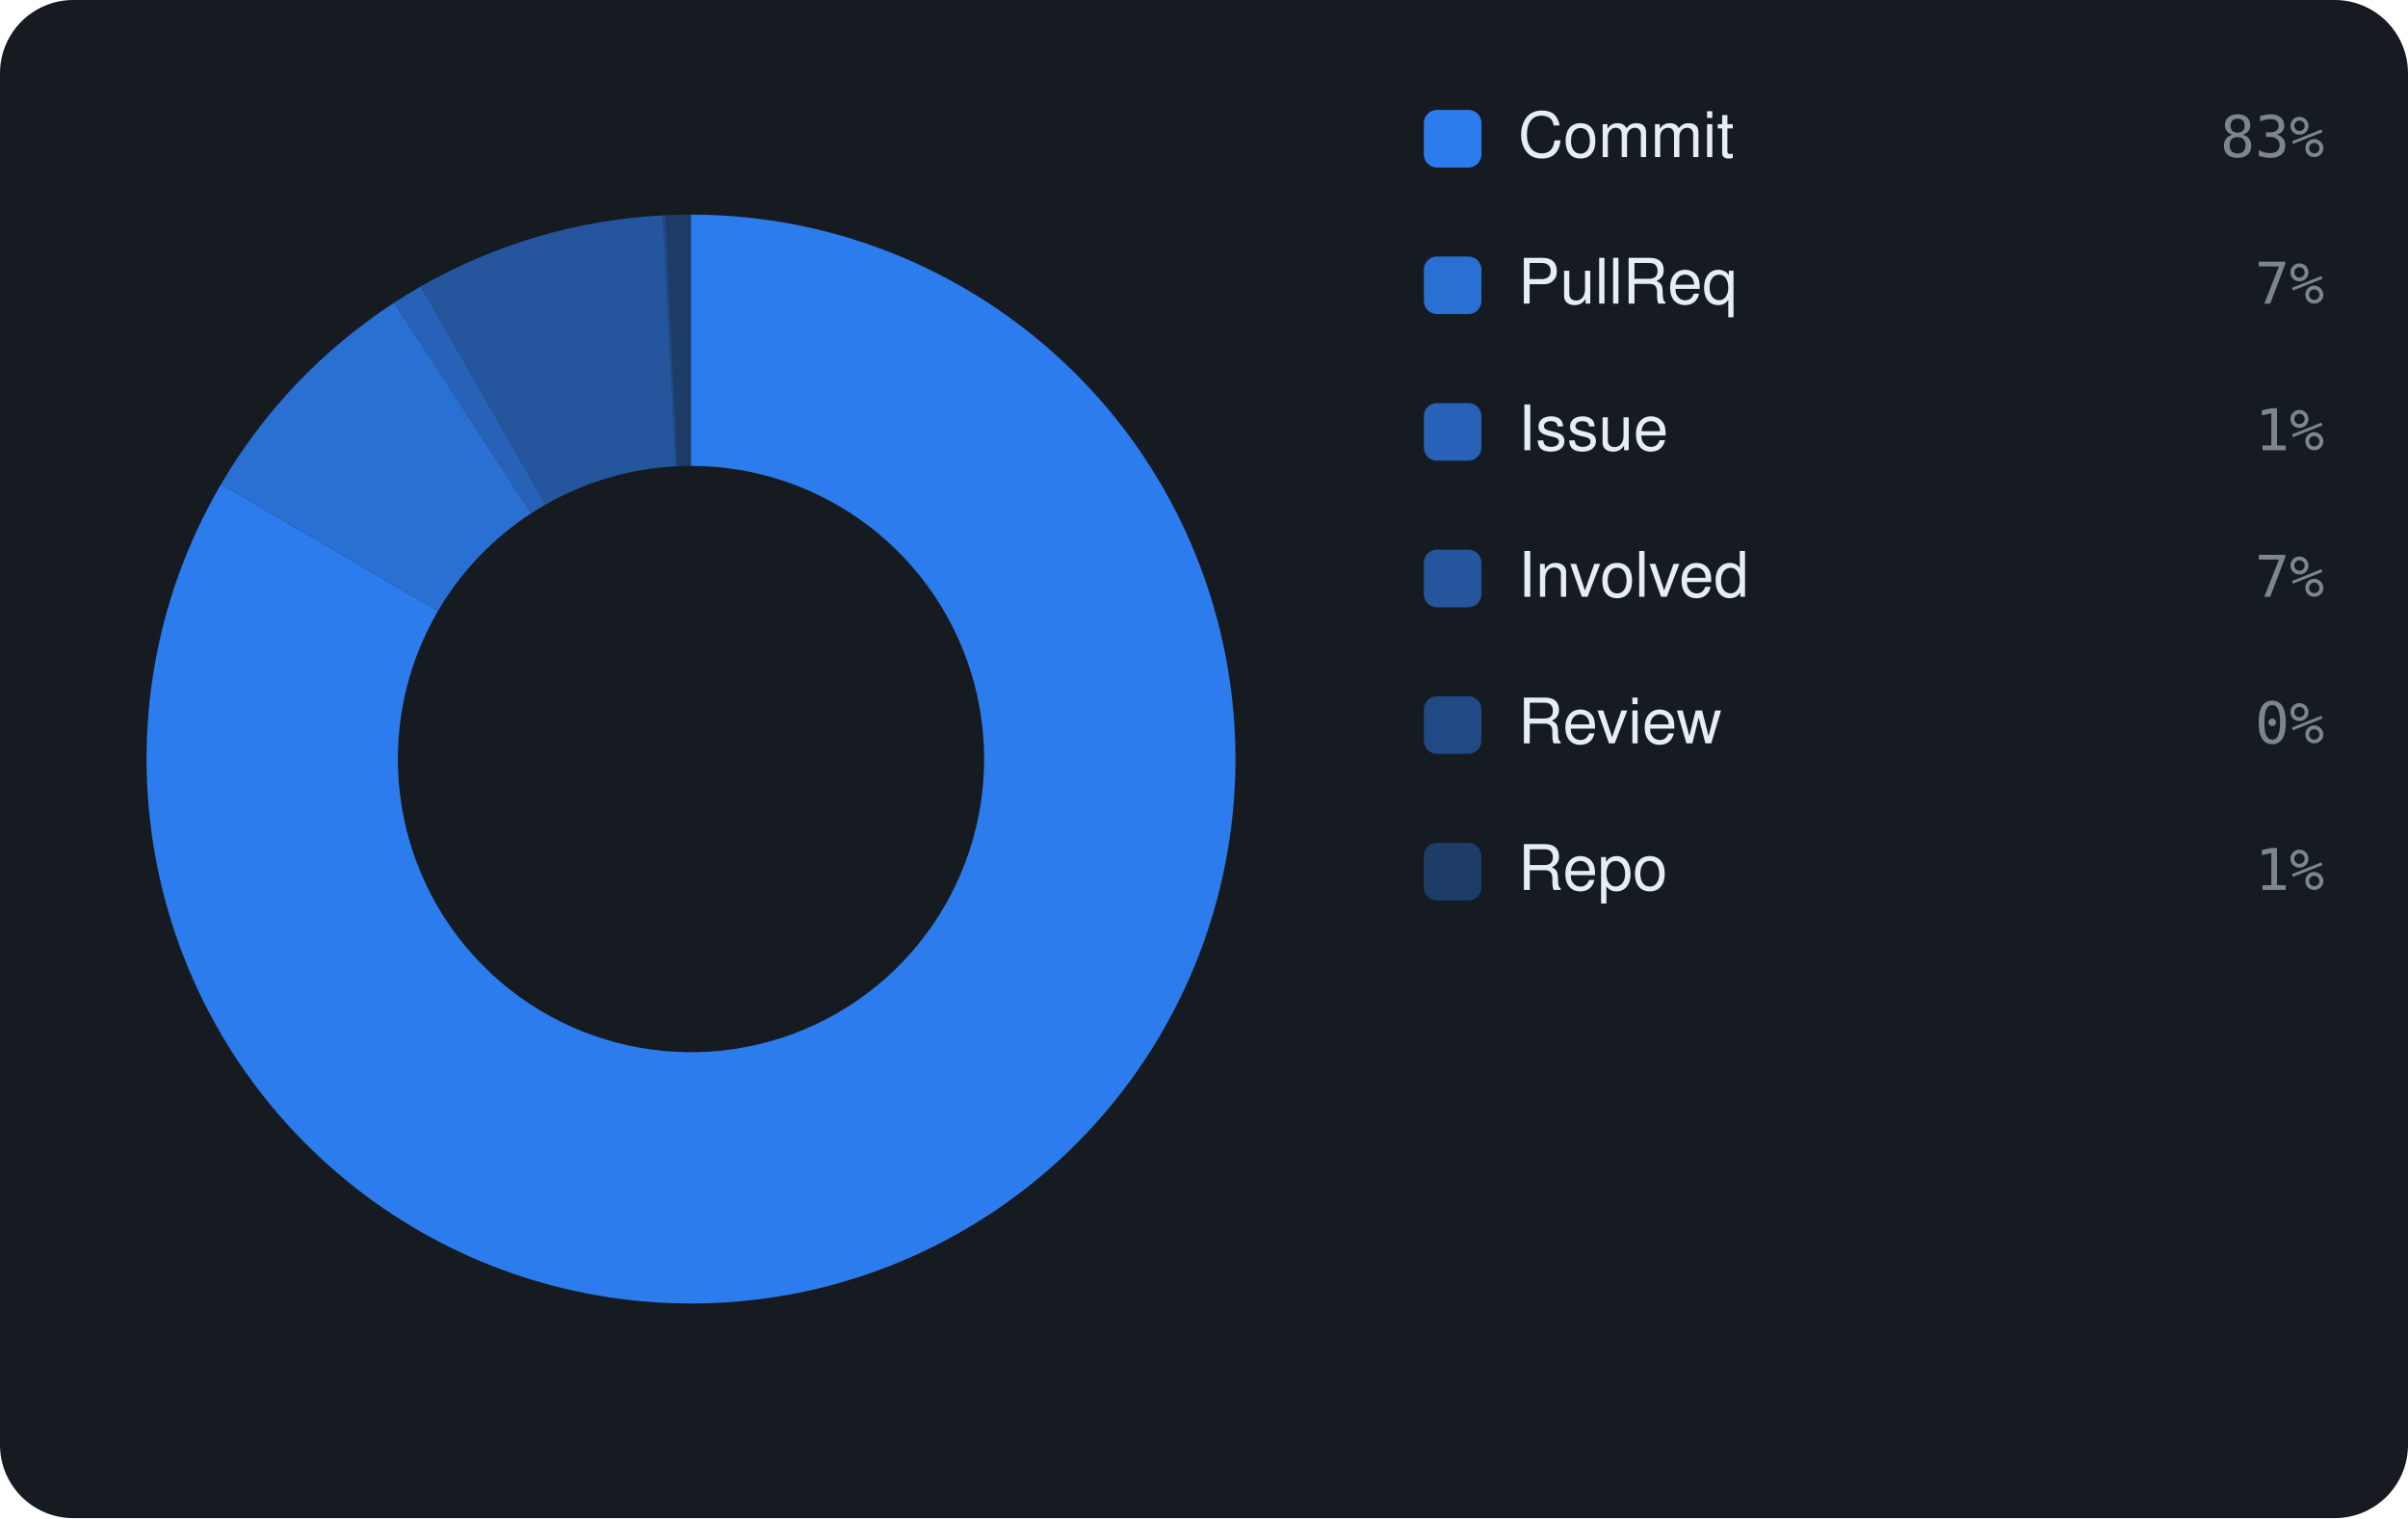
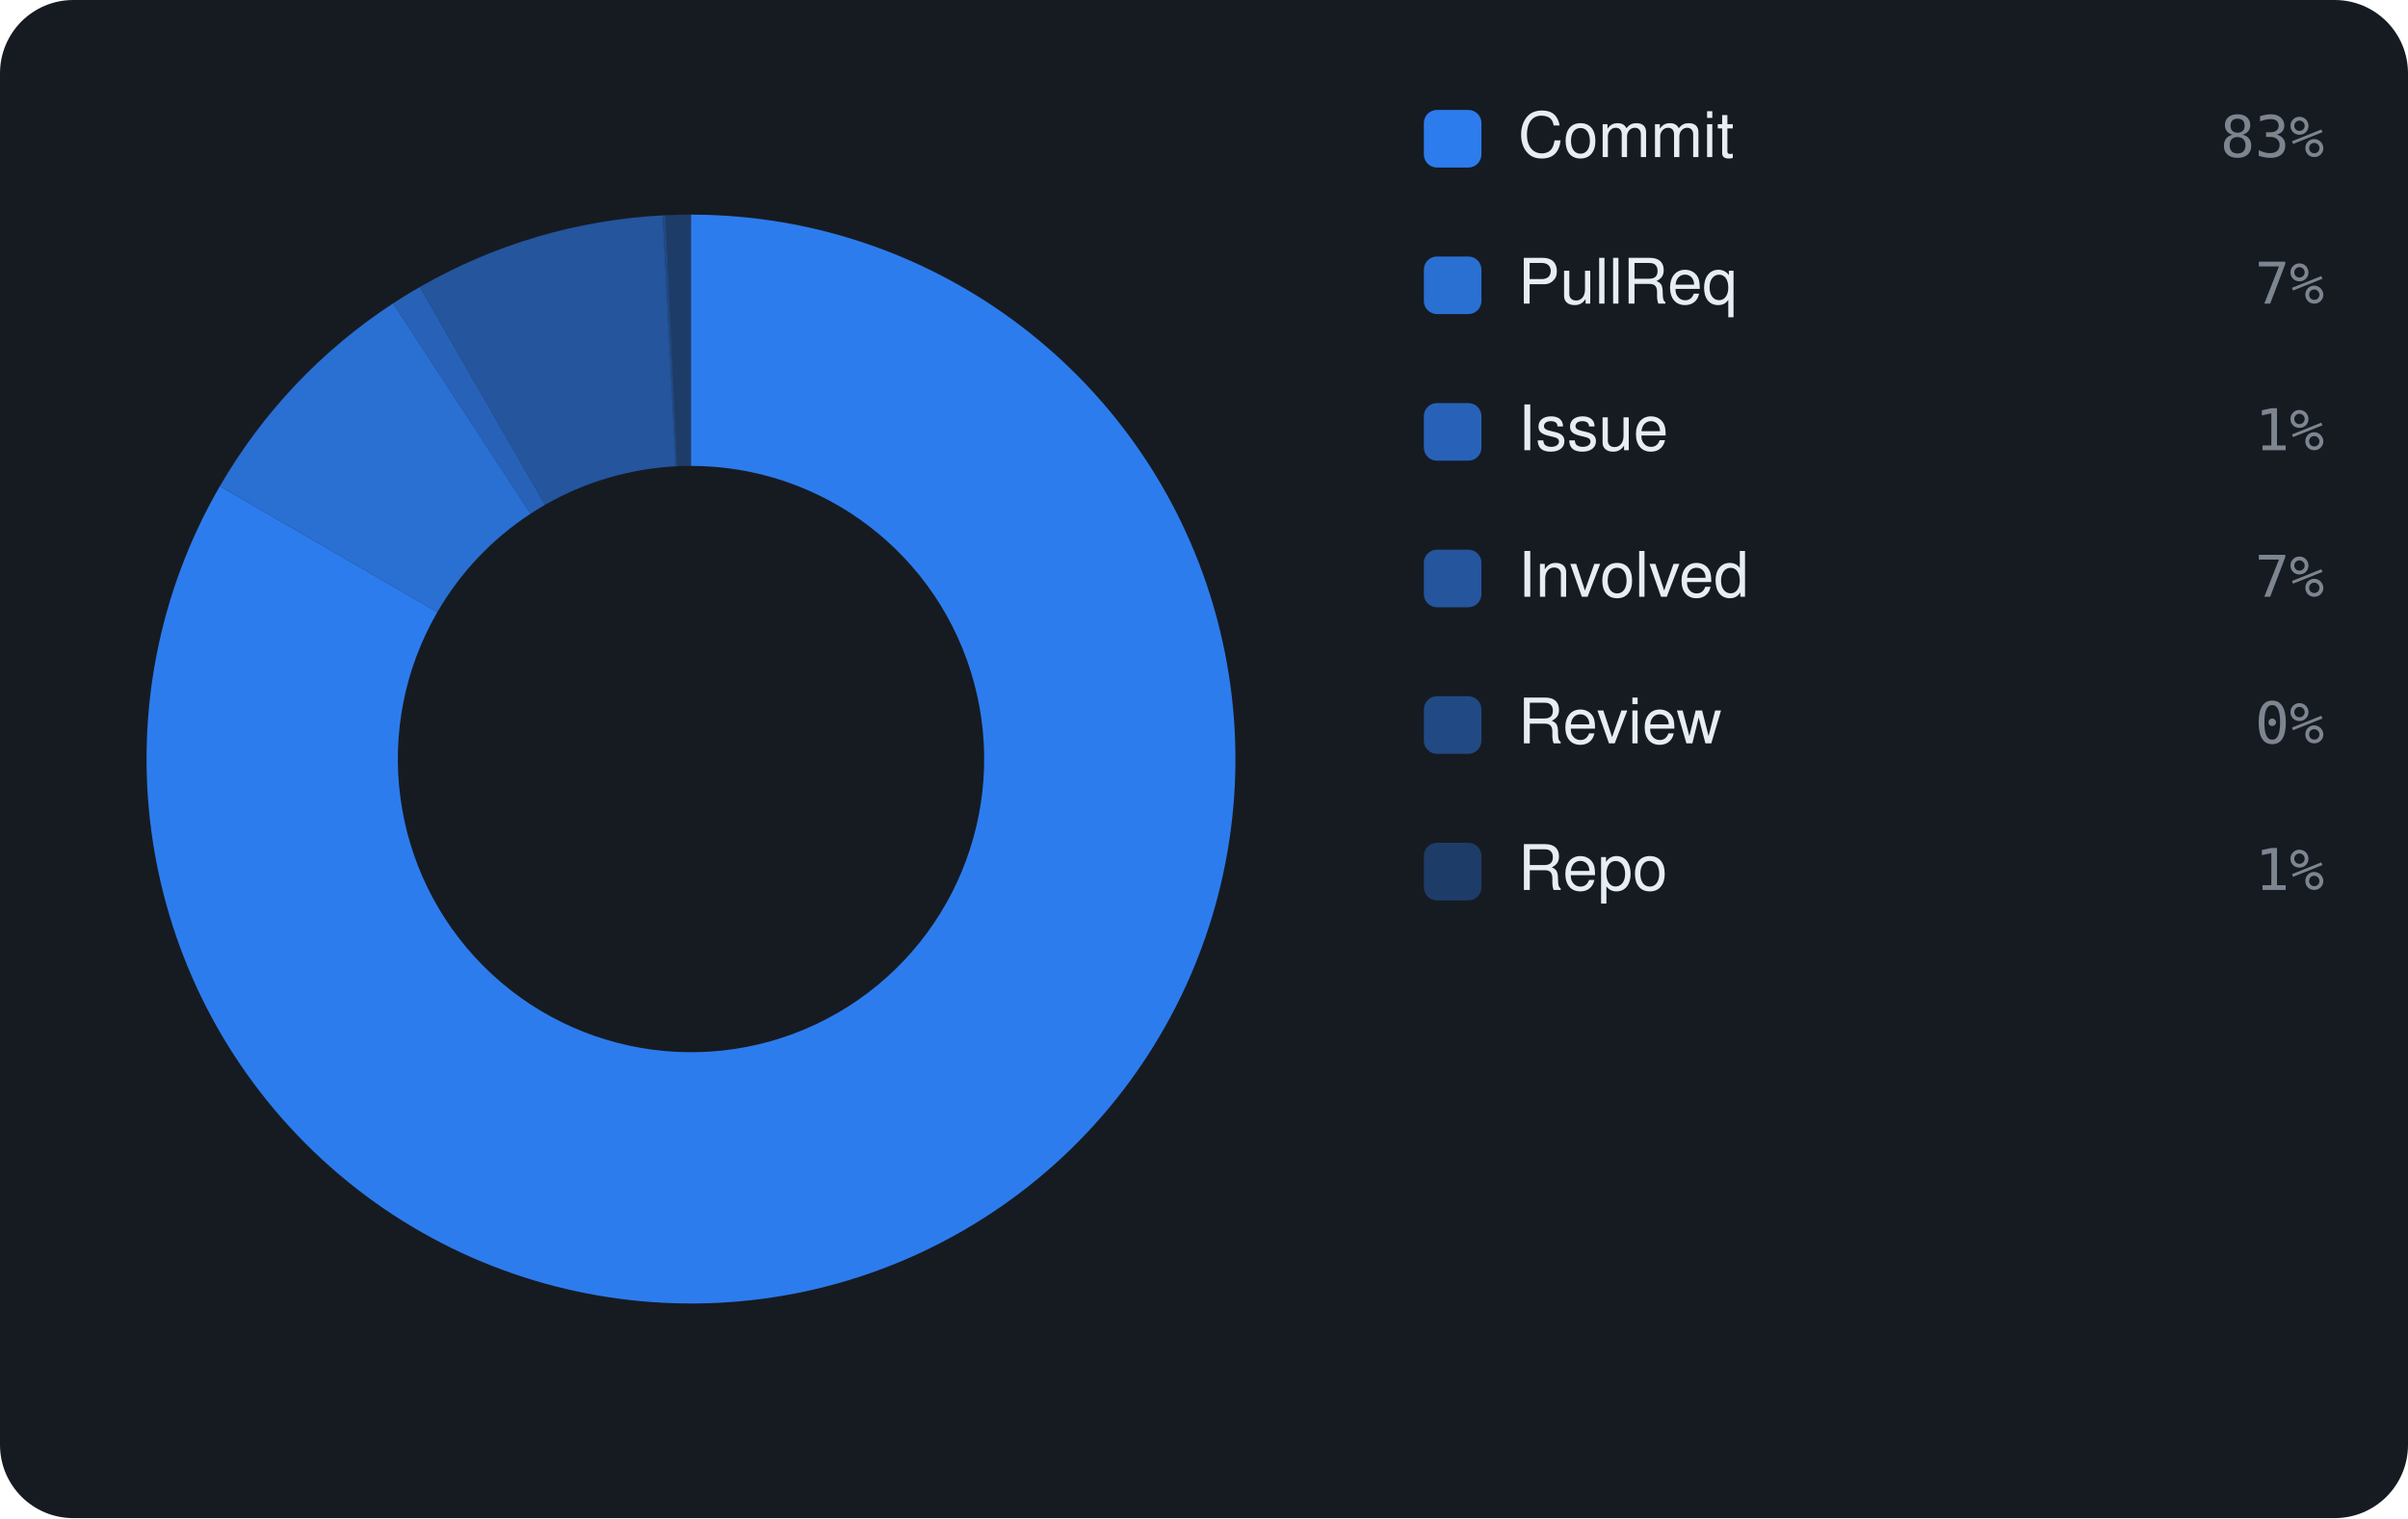
<svg xmlns="http://www.w3.org/2000/svg" viewBox="0 0 460 290" width="460" height="290" font-family="-apple-system,BlinkMacSystemFont,'Segoe UI',Helvetica,Arial,sans-serif">
  <rect width="460" height="290" rx="14" fill="#161b22" />
-   <path d="M132.00 41.00 A104 104 0 1 1 42.23 92.49 L83.66 116.73 A56 56 0 1 0 132.00 89.00 Z" fill="rgba(47,129,247,0.95)" />
-   <path d="M42.23 92.49 A104 104 0 0 1 75.30 57.82 L101.47 98.05 A56 56 0 0 0 83.66 116.73 Z" fill="rgba(47,129,247,0.826)" />
-   <path d="M75.30 57.82 A104 104 0 0 1 80.37 54.72 L104.20 96.39 A56 56 0 0 0 101.47 98.05 Z" fill="rgba(47,129,247,0.702)" />
-   <path d="M80.37 54.72 A104 104 0 0 1 126.60 41.14 L129.09 89.08 A56 56 0 0 0 104.20 96.39 Z" fill="rgba(47,129,247,0.578)" />
-   <path d="M126.60 41.14 A104 104 0 0 1 127.14 41.11 L129.38 89.06 A56 56 0 0 0 129.09 89.08 Z" fill="rgba(47,129,247,0.454)" />
-   <path d="M127.14 41.11 A104 104 0 0 1 132.00 41.00 L132.00 89.00 A56 56 0 0 0 129.38 89.06 Z" fill="rgba(47,129,247,0.33)" />
+   <path d="M132.00 41.00 A104 104 0 1 1 42.00 92.88 L83.54 116.94 A56 56 0 1 0 132.00 89.00 Z" fill="rgba(47,129,247,0.95)" />
+   <path d="M42.00 92.88 A104 104 0 0 1 75.09 57.95 L101.36 98.13 A56 56 0 0 0 83.54 116.94 Z" fill="rgba(47,129,247,0.826)" />
+   <path d="M75.09 57.95 A104 104 0 0 1 80.18 54.83 L104.09 96.45 A56 56 0 0 0 101.36 98.13 Z" fill="rgba(47,129,247,0.702)" />
+   <path d="M80.18 54.83 A104 104 0 0 1 126.58 41.14 L129.08 89.08 A56 56 0 0 0 104.09 96.45 Z" fill="rgba(47,129,247,0.578)" />
+   <path d="M126.58 41.14 A104 104 0 0 1 127.12 41.11 L129.37 89.06 A56 56 0 0 0 129.08 89.08 Z" fill="rgba(47,129,247,0.454)" />
+   <path d="M127.12 41.11 A104 104 0 0 1 132.00 41.00 L132.00 89.00 A56 56 0 0 0 129.37 89.06 Z" fill="rgba(47,129,247,0.33)" />
  <rect x="272" y="21" width="11" height="11" rx="2.5" fill="rgba(47,129,247,0.95)" />
  <text x="290" y="30" font-size="12" fill="#e6edf3">Commit</text>
  <text x="444" y="30" text-anchor="end" font-size="11" font-family="monospace" fill="#7d8590">83%</text>
  <rect x="272" y="49" width="11" height="11" rx="2.5" fill="rgba(47,129,247,0.826)" />
  <text x="290" y="58" font-size="12" fill="#e6edf3">PullReq</text>
  <text x="444" y="58" text-anchor="end" font-size="11" font-family="monospace" fill="#7d8590">7%</text>
  <rect x="272" y="77" width="11" height="11" rx="2.5" fill="rgba(47,129,247,0.702)" />
  <text x="290" y="86" font-size="12" fill="#e6edf3">Issue</text>
  <text x="444" y="86" text-anchor="end" font-size="11" font-family="monospace" fill="#7d8590">1%</text>
  <rect x="272" y="105" width="11" height="11" rx="2.5" fill="rgba(47,129,247,0.578)" />
  <text x="290" y="114" font-size="12" fill="#e6edf3">Involved</text>
  <text x="444" y="114" text-anchor="end" font-size="11" font-family="monospace" fill="#7d8590">7%</text>
  <rect x="272" y="133" width="11" height="11" rx="2.5" fill="rgba(47,129,247,0.454)" />
  <text x="290" y="142" font-size="12" fill="#e6edf3">Review</text>
  <text x="444" y="142" text-anchor="end" font-size="11" font-family="monospace" fill="#7d8590">0%</text>
  <rect x="272" y="161" width="11" height="11" rx="2.5" fill="rgba(47,129,247,0.33)" />
  <text x="290" y="170" font-size="12" fill="#e6edf3">Repo</text>
  <text x="444" y="170" text-anchor="end" font-size="11" font-family="monospace" fill="#7d8590">1%</text>
</svg>
